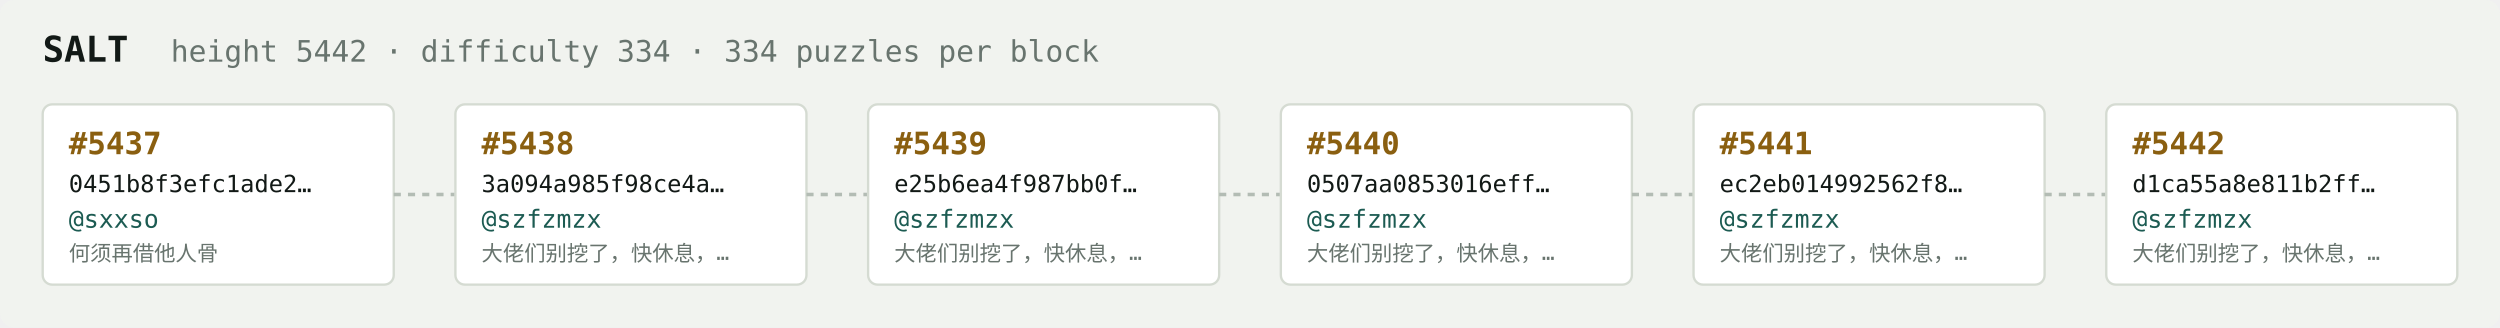
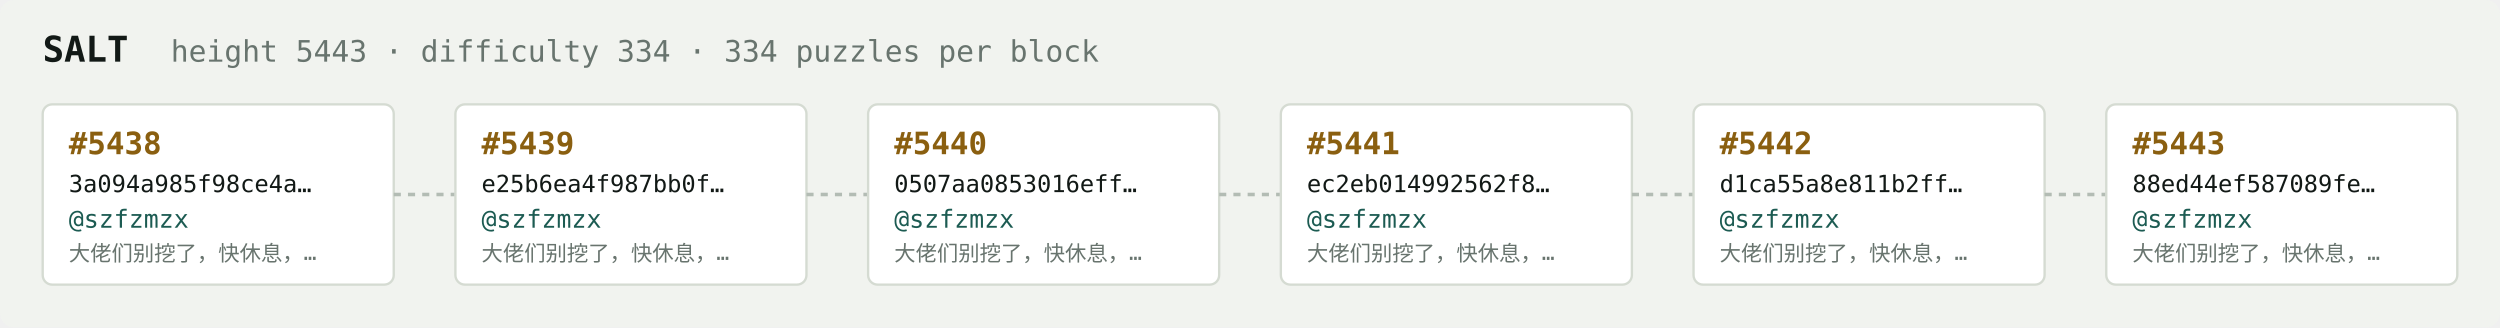
<svg xmlns="http://www.w3.org/2000/svg" width="1054" height="138" viewBox="0 0 1054 138" font-family="ui-monospace,SFMono-Regular,Menlo,monospace">
  <rect fill="#f1f3ef" width="1054" height="138" rx="6" />
  <text x="18" y="26" fill="#121916" font-size="15" font-weight="700">SALT</text>
-   <text x="72" y="26" fill="#68746e" font-size="12.5">height 5442 · difficulty 334 · 334 puzzles per block</text>
+   <text x="72" y="26" fill="#68746e" font-size="12.5">height 5443 · difficulty 334 · 334 puzzles per block</text>
  <rect x="18" y="44" width="148" height="76" rx="4" fill="#ffffff" stroke="#d5dbd2" stroke-width="1" />
-   <text x="29" y="65" fill="#8a5f10" font-size="13" font-weight="700">#5437</text>
-   <text x="29" y="81" fill="#121916" font-size="10">0451b8f3efc1ade2…</text>
-   <text x="29" y="96" fill="#1c5b52" font-size="10.5">@sxxso</text>
-   <text x="29" y="110" fill="#68746e" font-size="9">何须再借他人骨</text>
+   <text x="29" y="65" fill="#8a5f10" font-size="13" font-weight="700">#5438</text>
+   <text x="29" y="81" fill="#121916" font-size="10">3a094a985f98ce4a…</text>
+   <text x="29" y="96" fill="#1c5b52" font-size="10.5">@szfzmzx</text>
+   <text x="29" y="110" fill="#68746e" font-size="9">大佬们别挖了，快休息，…</text>
  <line x1="166" y1="82.0" x2="192" y2="82.0" stroke="#b3bcb4" stroke-width="1.5" stroke-dasharray="3 3" />
  <rect x="192" y="44" width="148" height="76" rx="4" fill="#ffffff" stroke="#d5dbd2" stroke-width="1" />
-   <text x="203" y="65" fill="#8a5f10" font-size="13" font-weight="700">#5438</text>
-   <text x="203" y="81" fill="#121916" font-size="10">3a094a985f98ce4a…</text>
+   <text x="203" y="65" fill="#8a5f10" font-size="13" font-weight="700">#5439</text>
+   <text x="203" y="81" fill="#121916" font-size="10">e25b6ea4f987bb0f…</text>
  <text x="203" y="96" fill="#1c5b52" font-size="10.5">@szfzmzx</text>
  <text x="203" y="110" fill="#68746e" font-size="9">大佬们别挖了，快休息，…</text>
  <line x1="340" y1="82.0" x2="366" y2="82.0" stroke="#b3bcb4" stroke-width="1.5" stroke-dasharray="3 3" />
  <rect x="366" y="44" width="148" height="76" rx="4" fill="#ffffff" stroke="#d5dbd2" stroke-width="1" />
-   <text x="377" y="65" fill="#8a5f10" font-size="13" font-weight="700">#5439</text>
-   <text x="377" y="81" fill="#121916" font-size="10">e25b6ea4f987bb0f…</text>
+   <text x="377" y="65" fill="#8a5f10" font-size="13" font-weight="700">#5440</text>
+   <text x="377" y="81" fill="#121916" font-size="10">0507aa0853016eff…</text>
  <text x="377" y="96" fill="#1c5b52" font-size="10.5">@szfzmzx</text>
  <text x="377" y="110" fill="#68746e" font-size="9">大佬们别挖了，快休息，…</text>
  <line x1="514" y1="82.0" x2="540" y2="82.0" stroke="#b3bcb4" stroke-width="1.5" stroke-dasharray="3 3" />
  <rect x="540" y="44" width="148" height="76" rx="4" fill="#ffffff" stroke="#d5dbd2" stroke-width="1" />
-   <text x="551" y="65" fill="#8a5f10" font-size="13" font-weight="700">#5440</text>
-   <text x="551" y="81" fill="#121916" font-size="10">0507aa0853016eff…</text>
+   <text x="551" y="65" fill="#8a5f10" font-size="13" font-weight="700">#5441</text>
+   <text x="551" y="81" fill="#121916" font-size="10">ec2eb014992562f8…</text>
  <text x="551" y="96" fill="#1c5b52" font-size="10.5">@szfzmzx</text>
  <text x="551" y="110" fill="#68746e" font-size="9">大佬们别挖了，快休息，…</text>
  <line x1="688" y1="82.0" x2="714" y2="82.0" stroke="#b3bcb4" stroke-width="1.5" stroke-dasharray="3 3" />
  <rect x="714" y="44" width="148" height="76" rx="4" fill="#ffffff" stroke="#d5dbd2" stroke-width="1" />
-   <text x="725" y="65" fill="#8a5f10" font-size="13" font-weight="700">#5441</text>
-   <text x="725" y="81" fill="#121916" font-size="10">ec2eb014992562f8…</text>
+   <text x="725" y="65" fill="#8a5f10" font-size="13" font-weight="700">#5442</text>
+   <text x="725" y="81" fill="#121916" font-size="10">d1ca55a8e811b2ff…</text>
  <text x="725" y="96" fill="#1c5b52" font-size="10.5">@szfzmzx</text>
  <text x="725" y="110" fill="#68746e" font-size="9">大佬们别挖了，快休息，…</text>
  <line x1="862" y1="82.0" x2="888" y2="82.0" stroke="#b3bcb4" stroke-width="1.5" stroke-dasharray="3 3" />
  <rect x="888" y="44" width="148" height="76" rx="4" fill="#ffffff" stroke="#d5dbd2" stroke-width="1" />
-   <text x="899" y="65" fill="#8a5f10" font-size="13" font-weight="700">#5442</text>
-   <text x="899" y="81" fill="#121916" font-size="10">d1ca55a8e811b2ff…</text>
+   <text x="899" y="65" fill="#8a5f10" font-size="13" font-weight="700">#5443</text>
+   <text x="899" y="81" fill="#121916" font-size="10">88ed44ef587089fe…</text>
  <text x="899" y="96" fill="#1c5b52" font-size="10.5">@szfzmzx</text>
  <text x="899" y="110" fill="#68746e" font-size="9">大佬们别挖了，快休息，…</text>
</svg>
